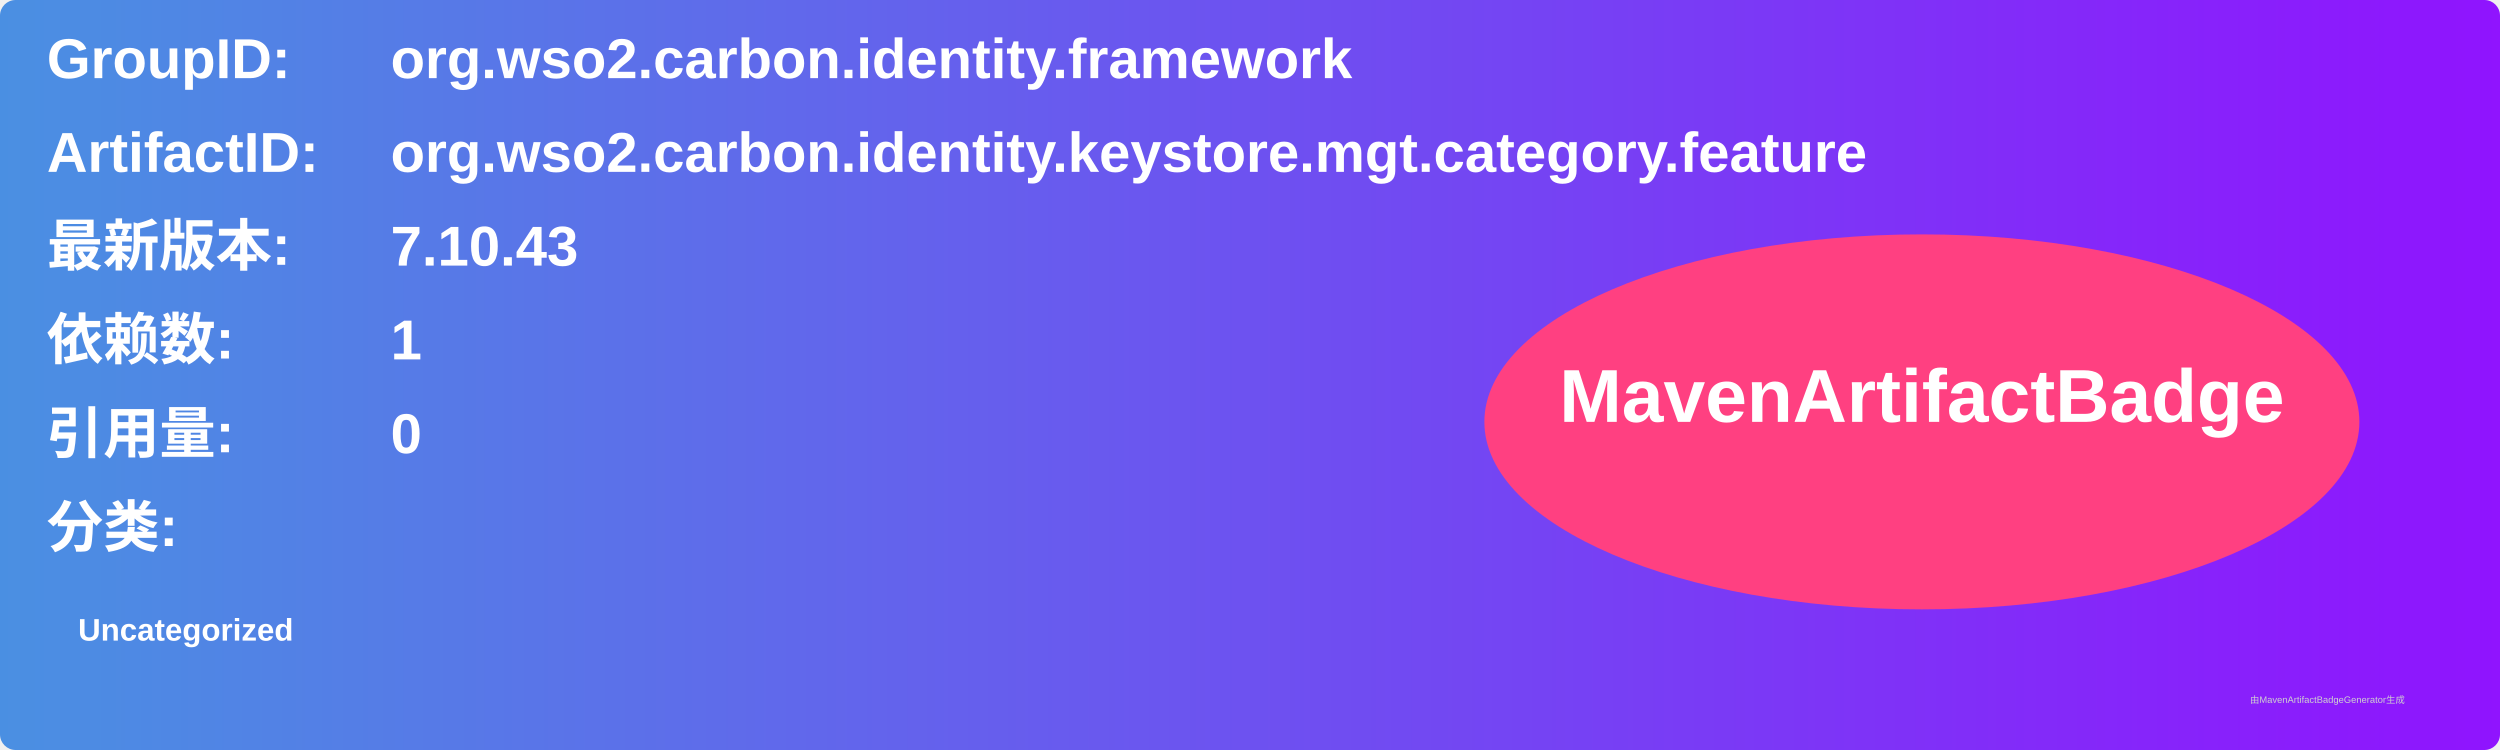
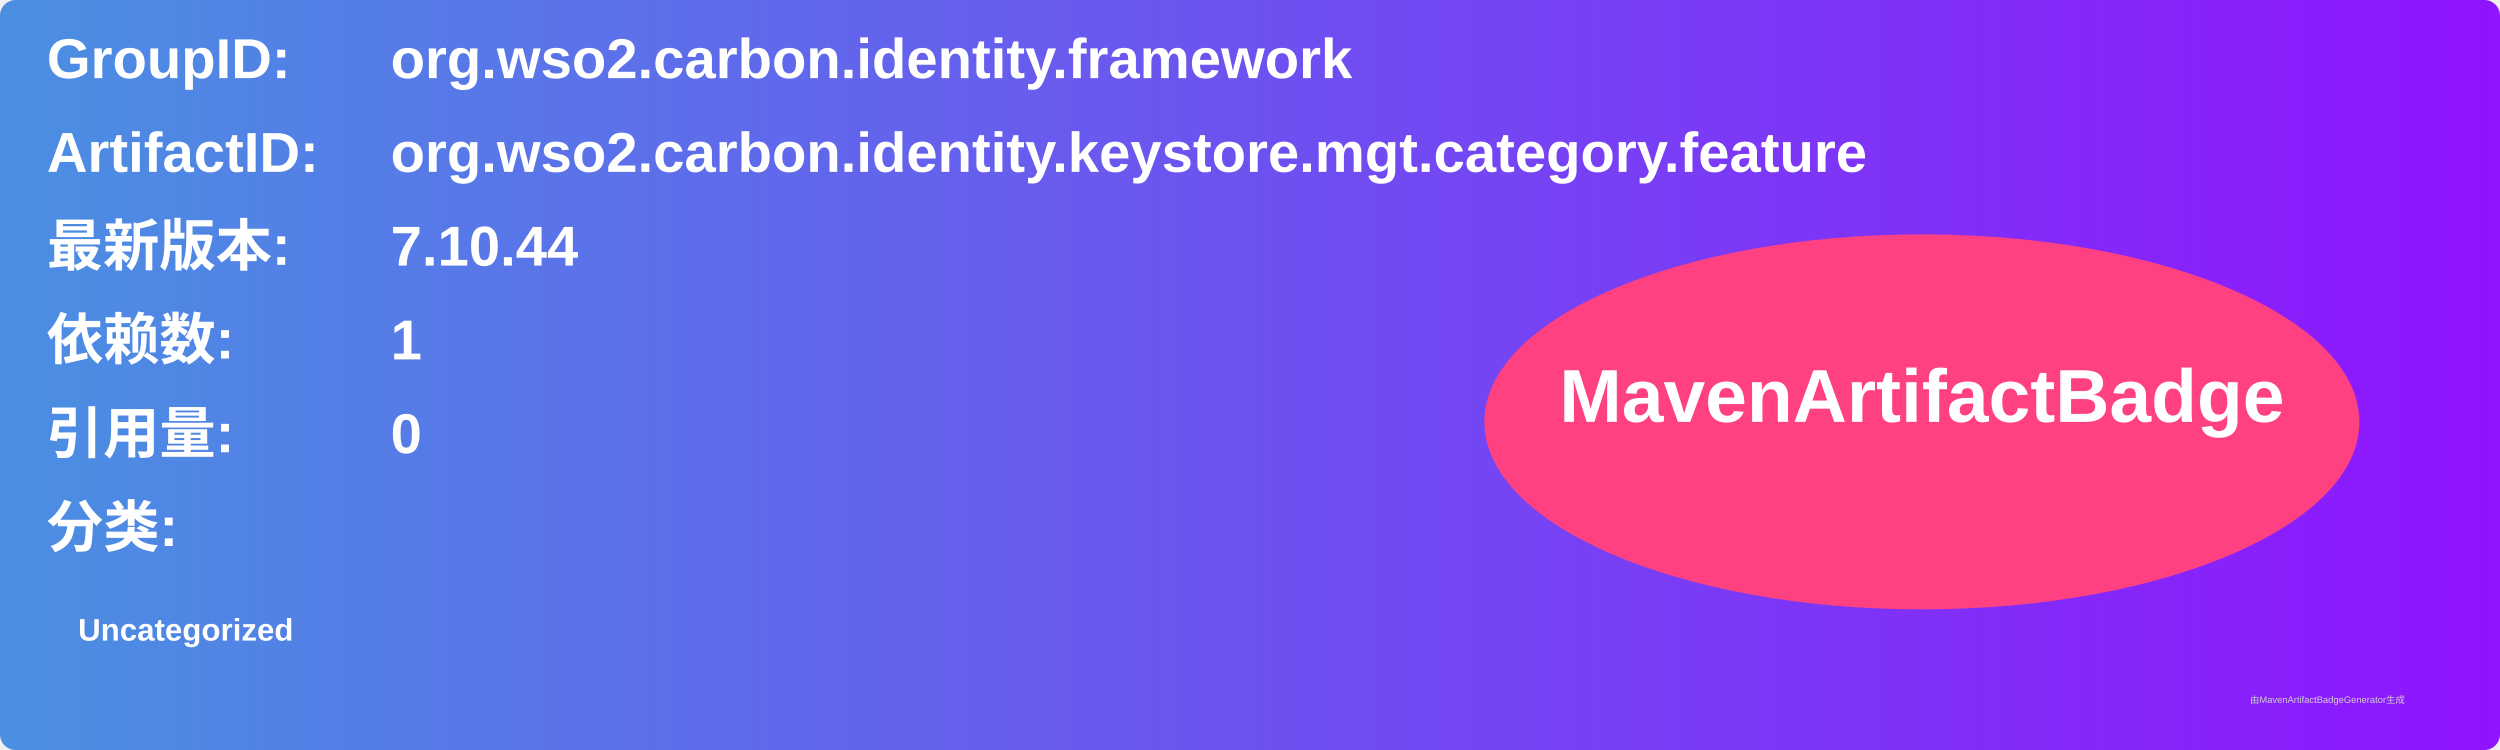
<svg xmlns="http://www.w3.org/2000/svg" width="800" height="240" viewBox="0 0 800 240">
  <linearGradient id="grad" x1="0%" y1="0%" x2="100%" y2="0%">
    <stop offset="0%" stop-color="#4a90e2" />
    <stop offset="100%" stop-color="#9013fe" />
  </linearGradient>
  <rect width="100%" height="100%" rx="5" ry="5" fill="url(#grad)" />
  <g transform="translate(15, 15)">
    <text x="0" y="10" font-family="Arial" font-size="18" fill="white" font-weight="bold" width="260">GroupID:</text>
    <text x="110" y="10" font-family="Arial" font-size="18" fill="white" font-weight="bold" width="460">org.wso2.carbon.identity.framework</text>
    <text x="0" y="40" font-family="Arial" font-size="18" fill="white" font-weight="bold" width="260">ArtifactID:</text>
    <text x="110" y="40" font-family="Arial" font-size="18" fill="white" font-weight="bold" width="460">org.wso2.carbon.identity.keystore.mgt.category.feature</text>
    <text x="0" y="70" font-family="Arial" font-size="18" fill="white" font-weight="bold">最新版本:</text>
    <text x="110" y="70" font-family="Arial" font-size="18" fill="white" font-weight="bold">
-       <tspan font-weight="bold">7.10.43</tspan>
+       <tspan font-weight="bold">7.10.44</tspan>
    </text>
    <text x="0" y="100" font-family="Arial" font-size="18" fill="white" font-weight="bold">依赖数: </text>
    <text x="110" y="100" font-family="Arial" font-size="18" fill="white">
      <tspan font-weight="bold">1</tspan>
    </text>
    <text x="0" y="130" font-family="Arial" font-size="18" fill="white" font-weight="bold">引用量: </text>
    <text x="110" y="130" font-family="Arial" font-size="18" fill="white">
      <tspan font-weight="bold">0</tspan>
    </text>
    <text x="0" y="160" font-family="Arial" font-size="18" fill="white" font-weight="bold">分类:</text>
    <text x="10" y="190" font-family="Arial" font-size="10" fill="white">
      <tspan font-weight="bold">Uncategorized</tspan>
    </text>
    <ellipse cx="600" cy="120" rx="140" ry="60" fill="#ff4081" />
    <text x="600" y="120" text-anchor="middle" font-family="Arial" font-size="24" fill="white" font-weight="bold">MavenArtifactBadge</text>
  </g>
  <text x="720" y="225" font-family="Arial" font-size="3" fill="#d0d0d0">由MavenArtifactBadgeGenerator生成</text>
</svg>
